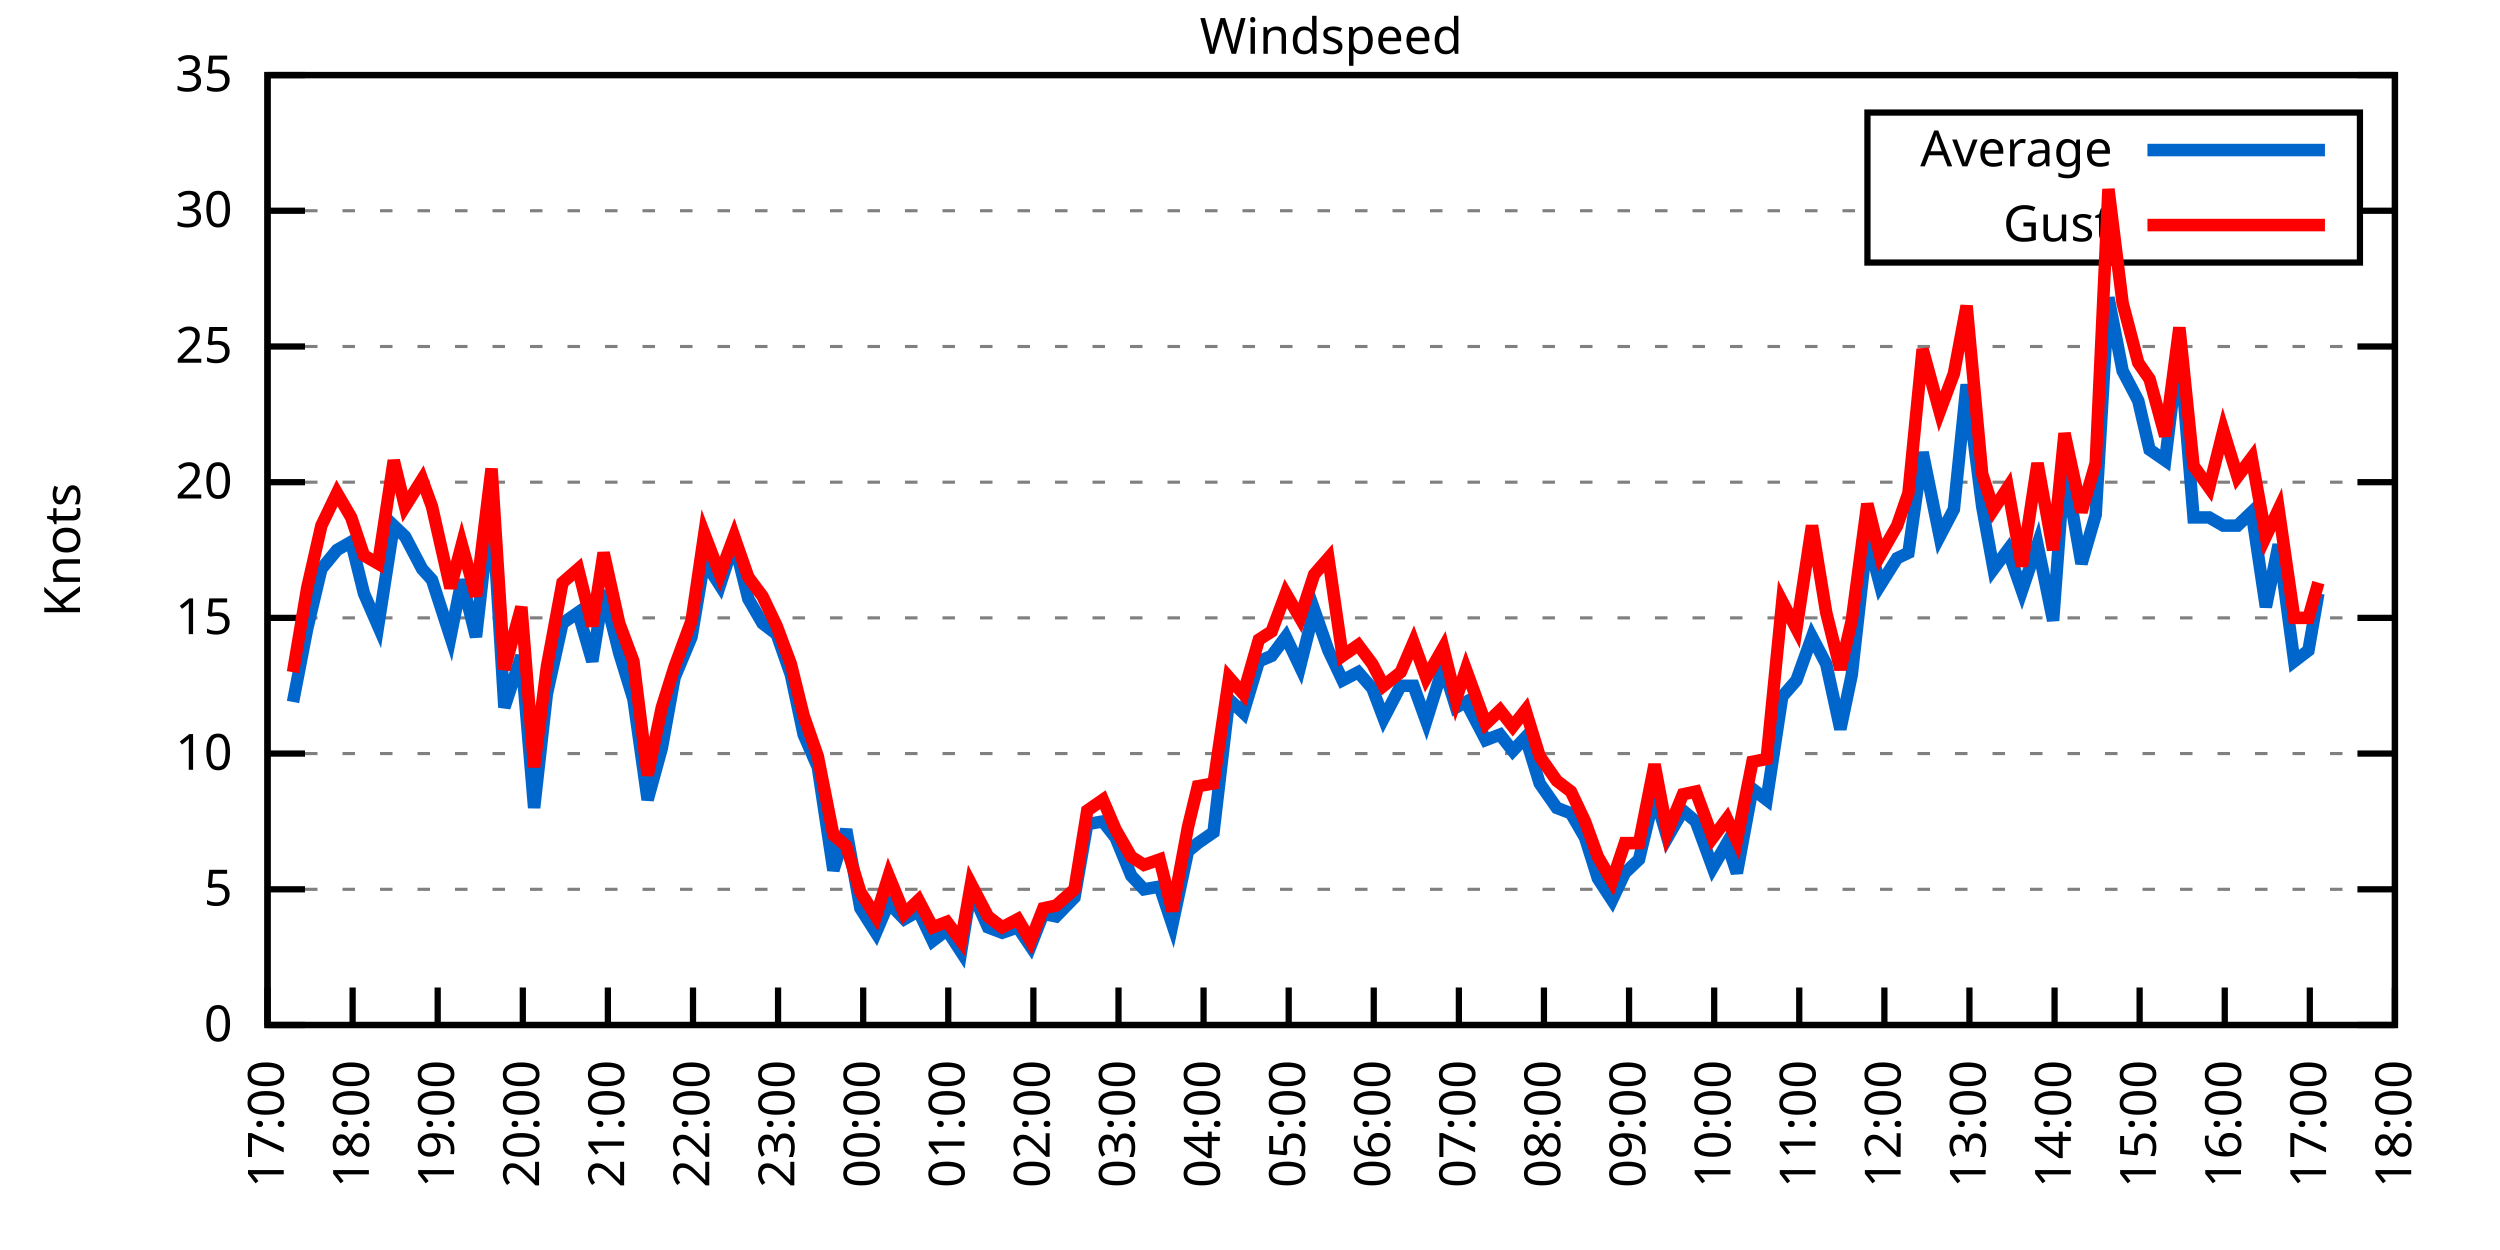
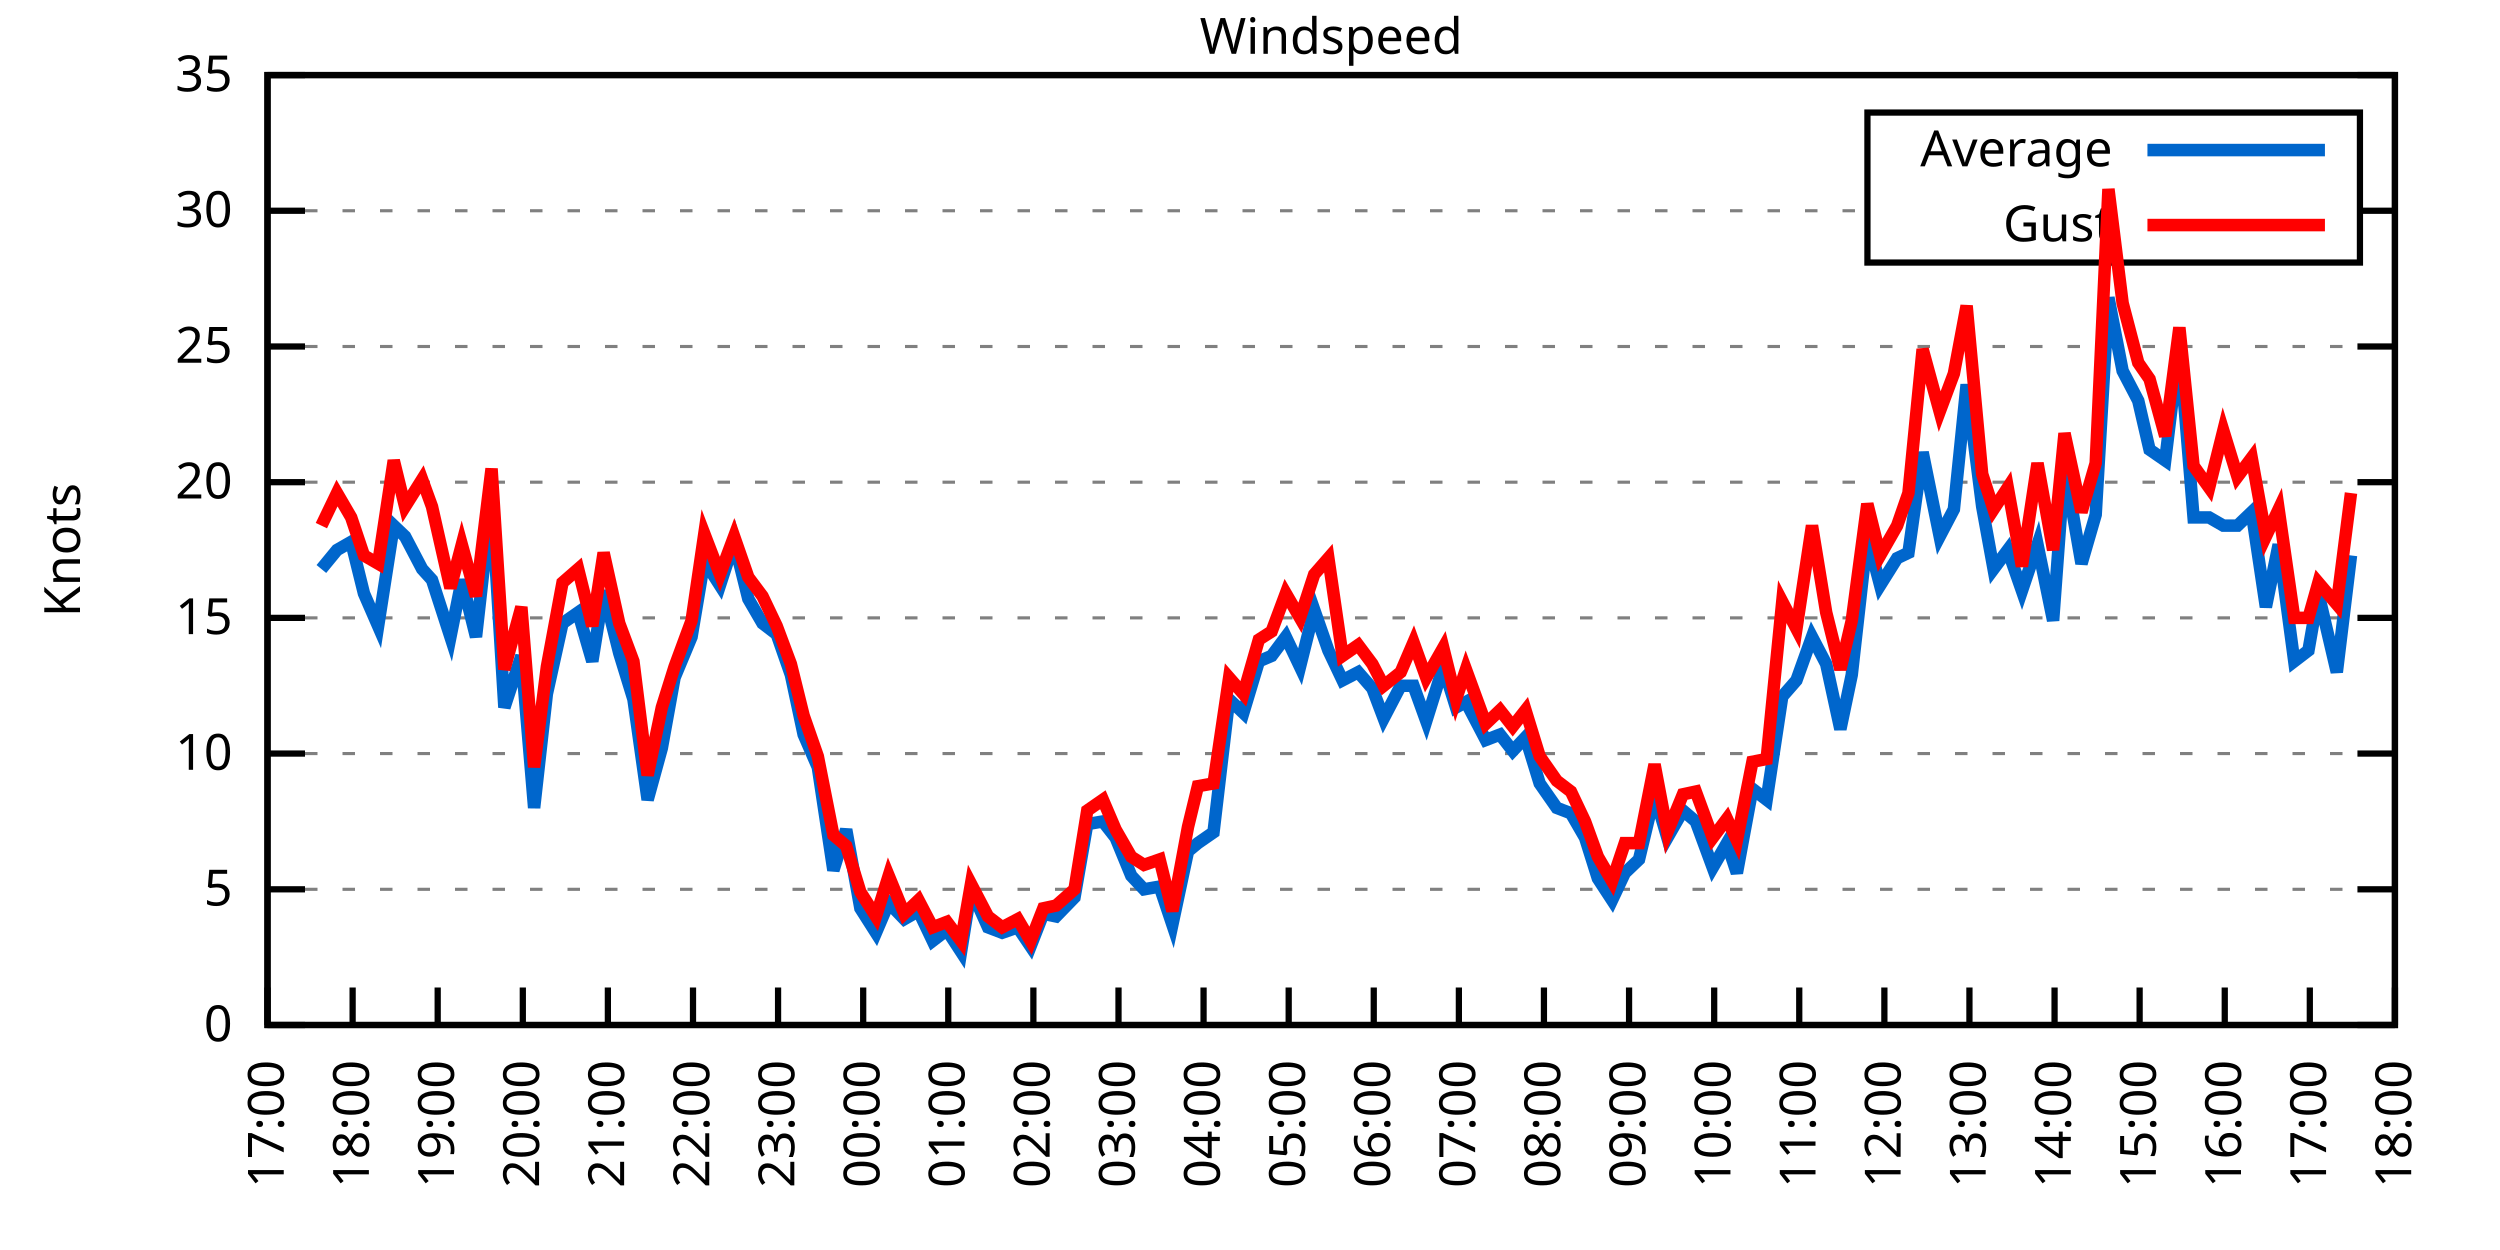
<svg xmlns="http://www.w3.org/2000/svg" xmlns:xlink="http://www.w3.org/1999/xlink" width="400" height="200" viewBox="0 0 400 200">
  <g id="gnuplot_canvas">
    <rect x="0" y="0" width="400" height="200" fill="none" />
    <defs>
      <circle id="gpDot" r="0.5" stroke-width="0.5" stroke="currentColor" />
      <path id="gpPt0" stroke-width="0.333" stroke="currentColor" d="M-1,0 h2 M0,-1 v2" />
      <path id="gpPt1" stroke-width="0.333" stroke="currentColor" d="M-1,-1 L1,1 M1,-1 L-1,1" />
      <path id="gpPt2" stroke-width="0.333" stroke="currentColor" d="M-1,0 L1,0 M0,-1 L0,1 M-1,-1 L1,1 M-1,1 L1,-1" />
      <rect id="gpPt3" stroke-width="0.333" stroke="currentColor" x="-1" y="-1" width="2" height="2" />
      <rect id="gpPt4" stroke-width="0.333" stroke="currentColor" fill="currentColor" x="-1" y="-1" width="2" height="2" />
      <circle id="gpPt5" stroke-width="0.333" stroke="currentColor" cx="0" cy="0" r="1" />
      <use xlink:href="#gpPt5" id="gpPt6" fill="currentColor" stroke="none" />
      <path id="gpPt7" stroke-width="0.333" stroke="currentColor" d="M0,-1.33 L-1.33,0.67 L1.33,0.67 z" />
      <use xlink:href="#gpPt7" id="gpPt8" fill="currentColor" stroke="none" />
      <use xlink:href="#gpPt7" id="gpPt9" stroke="currentColor" transform="rotate(180)" />
      <use xlink:href="#gpPt9" id="gpPt10" fill="currentColor" stroke="none" />
      <use xlink:href="#gpPt3" id="gpPt11" stroke="currentColor" transform="rotate(45)" />
      <use xlink:href="#gpPt11" id="gpPt12" fill="currentColor" stroke="none" />
      <path id="gpPt13" stroke-width="0.333" stroke="currentColor" d="M0,1.330 L1.265,0.411 L0.782,-1.067 L-0.782,-1.076 L-1.265,0.411 z" />
      <use xlink:href="#gpPt13" id="gpPt14" fill="currentColor" stroke="none" />
      <filter id="textbox" filterUnits="objectBoundingBox" x="0" y="0" height="1" width="1">
        <feFlood flood-color="white" flood-opacity="1" result="bgnd" />
        <feComposite in="SourceGraphic" in2="bgnd" operator="atop" />
      </filter>
      <filter id="greybox" filterUnits="objectBoundingBox" x="0" y="0" height="1" width="1">
        <feFlood flood-color="lightgrey" flood-opacity="1" result="grey" />
        <feComposite in="SourceGraphic" in2="grey" operator="atop" />
      </filter>
    </defs>
    <g fill="none" color="white" stroke="currentColor" stroke-width="1.00" stroke-linecap="butt" stroke-linejoin="miter">
</g>
    <g fill="none" color="black" stroke="currentColor" stroke-width="1.00" stroke-linecap="butt" stroke-linejoin="miter">
      <g stroke="none" shape-rendering="crispEdges">
        <polygon fill="rgb(255, 255, 255)" points="42.80,164.00 383.18,164.00 383.18,12.02 42.80,12.02 " />
      </g>
    </g>
    <g fill="none" color="black" stroke="currentColor" stroke-width="1.00" stroke-linecap="butt" stroke-linejoin="miter">
</g>
    <g fill="none" color="black" stroke="black" stroke-width="0.50" stroke-linecap="butt" stroke-linejoin="miter">
</g>
    <g fill="none" color="gray" stroke="currentColor" stroke-width="0.50" stroke-linecap="butt" stroke-linejoin="miter">
      <path stroke="gray" stroke-dasharray="2,4" class="gridline" d="M42.80,164.00 L383.19,164.00  " />
    </g>
    <g fill="none" color="gray" stroke="gray" stroke-width="1.00" stroke-linecap="butt" stroke-linejoin="miter">
</g>
    <g fill="none" color="black" stroke="currentColor" stroke-width="1.00" stroke-linecap="butt" stroke-linejoin="miter">
      <path stroke="black" d="M42.80,164.00 L48.80,164.00 M383.19,164.00 L377.19,164.00  " />
      <g transform="translate(37.20,166.60)" stroke="none" fill="black" font-family="Sans" font-size="8.00" text-anchor="end">
        <text>
          <tspan font-family="Sans"> 0</tspan>
        </text>
      </g>
    </g>
    <g fill="none" color="black" stroke="currentColor" stroke-width="1.00" stroke-linecap="butt" stroke-linejoin="miter">
</g>
    <g fill="none" color="black" stroke="black" stroke-width="0.50" stroke-linecap="butt" stroke-linejoin="miter">
</g>
    <g fill="none" color="gray" stroke="currentColor" stroke-width="0.50" stroke-linecap="butt" stroke-linejoin="miter">
      <path stroke="gray" stroke-dasharray="2,4" class="gridline" d="M42.80,142.29 L383.19,142.29  " />
    </g>
    <g fill="none" color="gray" stroke="gray" stroke-width="1.00" stroke-linecap="butt" stroke-linejoin="miter">
</g>
    <g fill="none" color="black" stroke="currentColor" stroke-width="1.00" stroke-linecap="butt" stroke-linejoin="miter">
      <path stroke="black" d="M42.80,142.29 L48.80,142.29 M383.19,142.29 L377.19,142.29  " />
      <g transform="translate(37.20,144.89)" stroke="none" fill="black" font-family="Sans" font-size="8.00" text-anchor="end">
        <text>
          <tspan font-family="Sans"> 5</tspan>
        </text>
      </g>
    </g>
    <g fill="none" color="black" stroke="currentColor" stroke-width="1.00" stroke-linecap="butt" stroke-linejoin="miter">
</g>
    <g fill="none" color="black" stroke="black" stroke-width="0.50" stroke-linecap="butt" stroke-linejoin="miter">
</g>
    <g fill="none" color="gray" stroke="currentColor" stroke-width="0.50" stroke-linecap="butt" stroke-linejoin="miter">
      <path stroke="gray" stroke-dasharray="2,4" class="gridline" d="M42.80,120.57 L383.19,120.57  " />
    </g>
    <g fill="none" color="gray" stroke="gray" stroke-width="1.00" stroke-linecap="butt" stroke-linejoin="miter">
</g>
    <g fill="none" color="black" stroke="currentColor" stroke-width="1.00" stroke-linecap="butt" stroke-linejoin="miter">
      <path stroke="black" d="M42.80,120.57 L48.80,120.57 M383.19,120.57 L377.19,120.57  " />
      <g transform="translate(37.20,123.17)" stroke="none" fill="black" font-family="Sans" font-size="8.00" text-anchor="end">
        <text>
          <tspan font-family="Sans"> 10</tspan>
        </text>
      </g>
    </g>
    <g fill="none" color="black" stroke="currentColor" stroke-width="1.00" stroke-linecap="butt" stroke-linejoin="miter">
</g>
    <g fill="none" color="black" stroke="black" stroke-width="0.50" stroke-linecap="butt" stroke-linejoin="miter">
</g>
    <g fill="none" color="gray" stroke="currentColor" stroke-width="0.50" stroke-linecap="butt" stroke-linejoin="miter">
      <path stroke="gray" stroke-dasharray="2,4" class="gridline" d="M42.80,98.86 L383.19,98.86  " />
    </g>
    <g fill="none" color="gray" stroke="gray" stroke-width="1.00" stroke-linecap="butt" stroke-linejoin="miter">
</g>
    <g fill="none" color="black" stroke="currentColor" stroke-width="1.00" stroke-linecap="butt" stroke-linejoin="miter">
      <path stroke="black" d="M42.80,98.86 L48.80,98.86 M383.19,98.86 L377.19,98.86  " />
      <g transform="translate(37.20,101.46)" stroke="none" fill="black" font-family="Sans" font-size="8.00" text-anchor="end">
        <text>
          <tspan font-family="Sans"> 15</tspan>
        </text>
      </g>
    </g>
    <g fill="none" color="black" stroke="currentColor" stroke-width="1.00" stroke-linecap="butt" stroke-linejoin="miter">
</g>
    <g fill="none" color="black" stroke="black" stroke-width="0.50" stroke-linecap="butt" stroke-linejoin="miter">
</g>
    <g fill="none" color="gray" stroke="currentColor" stroke-width="0.50" stroke-linecap="butt" stroke-linejoin="miter">
      <path stroke="gray" stroke-dasharray="2,4" class="gridline" d="M42.80,77.15 L383.19,77.15  " />
    </g>
    <g fill="none" color="gray" stroke="gray" stroke-width="1.00" stroke-linecap="butt" stroke-linejoin="miter">
</g>
    <g fill="none" color="black" stroke="currentColor" stroke-width="1.00" stroke-linecap="butt" stroke-linejoin="miter">
      <path stroke="black" d="M42.80,77.15 L48.80,77.15 M383.19,77.15 L377.19,77.15  " />
      <g transform="translate(37.20,79.75)" stroke="none" fill="black" font-family="Sans" font-size="8.00" text-anchor="end">
        <text>
          <tspan font-family="Sans"> 20</tspan>
        </text>
      </g>
    </g>
    <g fill="none" color="black" stroke="currentColor" stroke-width="1.00" stroke-linecap="butt" stroke-linejoin="miter">
</g>
    <g fill="none" color="black" stroke="black" stroke-width="0.50" stroke-linecap="butt" stroke-linejoin="miter">
</g>
    <g fill="none" color="gray" stroke="currentColor" stroke-width="0.50" stroke-linecap="butt" stroke-linejoin="miter">
      <path stroke="gray" stroke-dasharray="2,4" class="gridline" d="M42.80,55.44 L383.19,55.44  " />
    </g>
    <g fill="none" color="gray" stroke="gray" stroke-width="1.00" stroke-linecap="butt" stroke-linejoin="miter">
</g>
    <g fill="none" color="black" stroke="currentColor" stroke-width="1.00" stroke-linecap="butt" stroke-linejoin="miter">
      <path stroke="black" d="M42.80,55.44 L48.80,55.44 M383.19,55.44 L377.19,55.44  " />
      <g transform="translate(37.20,58.04)" stroke="none" fill="black" font-family="Sans" font-size="8.00" text-anchor="end">
        <text>
          <tspan font-family="Sans"> 25</tspan>
        </text>
      </g>
    </g>
    <g fill="none" color="black" stroke="currentColor" stroke-width="1.00" stroke-linecap="butt" stroke-linejoin="miter">
</g>
    <g fill="none" color="black" stroke="black" stroke-width="0.50" stroke-linecap="butt" stroke-linejoin="miter">
</g>
    <g fill="none" color="gray" stroke="currentColor" stroke-width="0.50" stroke-linecap="butt" stroke-linejoin="miter">
      <path stroke="gray" stroke-dasharray="2,4" class="gridline" d="M42.80,33.72 L298.79,33.72 M377.59,33.72 L383.19,33.72  " />
    </g>
    <g fill="none" color="gray" stroke="gray" stroke-width="1.00" stroke-linecap="butt" stroke-linejoin="miter">
</g>
    <g fill="none" color="black" stroke="currentColor" stroke-width="1.00" stroke-linecap="butt" stroke-linejoin="miter">
      <path stroke="black" d="M42.80,33.72 L48.80,33.72 M383.19,33.72 L377.19,33.72  " />
      <g transform="translate(37.20,36.32)" stroke="none" fill="black" font-family="Sans" font-size="8.00" text-anchor="end">
        <text>
          <tspan font-family="Sans"> 30</tspan>
        </text>
      </g>
    </g>
    <g fill="none" color="black" stroke="currentColor" stroke-width="1.00" stroke-linecap="butt" stroke-linejoin="miter">
</g>
    <g fill="none" color="black" stroke="black" stroke-width="0.50" stroke-linecap="butt" stroke-linejoin="miter">
</g>
    <g fill="none" color="gray" stroke="currentColor" stroke-width="0.50" stroke-linecap="butt" stroke-linejoin="miter">
      <path stroke="gray" stroke-dasharray="2,4" class="gridline" d="M42.80,12.01 L383.19,12.01  " />
    </g>
    <g fill="none" color="gray" stroke="gray" stroke-width="1.00" stroke-linecap="butt" stroke-linejoin="miter">
</g>
    <g fill="none" color="black" stroke="currentColor" stroke-width="1.00" stroke-linecap="butt" stroke-linejoin="miter">
      <path stroke="black" d="M42.80,12.01 L48.80,12.01 M383.19,12.01 L377.19,12.01  " />
      <g transform="translate(37.20,14.61)" stroke="none" fill="black" font-family="Sans" font-size="8.00" text-anchor="end">
        <text>
          <tspan font-family="Sans"> 35</tspan>
        </text>
      </g>
    </g>
    <g fill="none" color="black" stroke="currentColor" stroke-width="1.00" stroke-linecap="butt" stroke-linejoin="miter">
      <path stroke="black" d="M42.80,164.00 L42.80,158.00  " />
      <g transform="translate(45.40,169.60) rotate(270.00)" stroke="none" fill="black" font-family="Sans" font-size="8.00" text-anchor="end">
        <text>
          <tspan font-family="Sans">17:00</tspan>
        </text>
      </g>
    </g>
    <g fill="none" color="black" stroke="currentColor" stroke-width="1.00" stroke-linecap="butt" stroke-linejoin="miter">
      <path stroke="black" d="M56.42,164.00 L56.42,158.00  " />
      <g transform="translate(59.02,169.60) rotate(270.00)" stroke="none" fill="black" font-family="Sans" font-size="8.00" text-anchor="end">
        <text>
          <tspan font-family="Sans">18:00</tspan>
        </text>
      </g>
    </g>
    <g fill="none" color="black" stroke="currentColor" stroke-width="1.00" stroke-linecap="butt" stroke-linejoin="miter">
      <path stroke="black" d="M70.03,164.00 L70.03,158.00  " />
      <g transform="translate(72.63,169.60) rotate(270.00)" stroke="none" fill="black" font-family="Sans" font-size="8.00" text-anchor="end">
        <text>
          <tspan font-family="Sans">19:00</tspan>
        </text>
      </g>
    </g>
    <g fill="none" color="black" stroke="currentColor" stroke-width="1.00" stroke-linecap="butt" stroke-linejoin="miter">
      <path stroke="black" d="M83.65,164.00 L83.65,158.00  " />
      <g transform="translate(86.25,169.60) rotate(270.00)" stroke="none" fill="black" font-family="Sans" font-size="8.00" text-anchor="end">
        <text>
          <tspan font-family="Sans">20:00</tspan>
        </text>
      </g>
    </g>
    <g fill="none" color="black" stroke="currentColor" stroke-width="1.00" stroke-linecap="butt" stroke-linejoin="miter">
      <path stroke="black" d="M97.26,164.00 L97.26,158.00  " />
      <g transform="translate(99.86,169.60) rotate(270.00)" stroke="none" fill="black" font-family="Sans" font-size="8.00" text-anchor="end">
        <text>
          <tspan font-family="Sans">21:00</tspan>
        </text>
      </g>
    </g>
    <g fill="none" color="black" stroke="currentColor" stroke-width="1.00" stroke-linecap="butt" stroke-linejoin="miter">
      <path stroke="black" d="M110.88,164.00 L110.88,158.00  " />
      <g transform="translate(113.48,169.60) rotate(270.00)" stroke="none" fill="black" font-family="Sans" font-size="8.00" text-anchor="end">
        <text>
          <tspan font-family="Sans">22:00</tspan>
        </text>
      </g>
    </g>
    <g fill="none" color="black" stroke="currentColor" stroke-width="1.00" stroke-linecap="butt" stroke-linejoin="miter">
      <path stroke="black" d="M124.49,164.00 L124.49,158.00  " />
      <g transform="translate(127.09,169.60) rotate(270.00)" stroke="none" fill="black" font-family="Sans" font-size="8.00" text-anchor="end">
        <text>
          <tspan font-family="Sans">23:00</tspan>
        </text>
      </g>
    </g>
    <g fill="none" color="black" stroke="currentColor" stroke-width="1.00" stroke-linecap="butt" stroke-linejoin="miter">
      <path stroke="black" d="M138.11,164.00 L138.11,158.00  " />
      <g transform="translate(140.71,169.60) rotate(270.00)" stroke="none" fill="black" font-family="Sans" font-size="8.00" text-anchor="end">
        <text>
          <tspan font-family="Sans">00:00</tspan>
        </text>
      </g>
    </g>
    <g fill="none" color="black" stroke="currentColor" stroke-width="1.00" stroke-linecap="butt" stroke-linejoin="miter">
      <path stroke="black" d="M151.72,164.00 L151.72,158.00  " />
      <g transform="translate(154.32,169.60) rotate(270.00)" stroke="none" fill="black" font-family="Sans" font-size="8.00" text-anchor="end">
        <text>
          <tspan font-family="Sans">01:00</tspan>
        </text>
      </g>
    </g>
    <g fill="none" color="black" stroke="currentColor" stroke-width="1.00" stroke-linecap="butt" stroke-linejoin="miter">
      <path stroke="black" d="M165.34,164.00 L165.34,158.00  " />
      <g transform="translate(167.94,169.60) rotate(270.00)" stroke="none" fill="black" font-family="Sans" font-size="8.00" text-anchor="end">
        <text>
          <tspan font-family="Sans">02:00</tspan>
        </text>
      </g>
    </g>
    <g fill="none" color="black" stroke="currentColor" stroke-width="1.00" stroke-linecap="butt" stroke-linejoin="miter">
      <path stroke="black" d="M178.96,164.00 L178.96,158.00  " />
      <g transform="translate(181.56,169.60) rotate(270.00)" stroke="none" fill="black" font-family="Sans" font-size="8.00" text-anchor="end">
        <text>
          <tspan font-family="Sans">03:00</tspan>
        </text>
      </g>
    </g>
    <g fill="none" color="black" stroke="currentColor" stroke-width="1.00" stroke-linecap="butt" stroke-linejoin="miter">
      <path stroke="black" d="M192.57,164.00 L192.57,158.00  " />
      <g transform="translate(195.17,169.60) rotate(270.00)" stroke="none" fill="black" font-family="Sans" font-size="8.00" text-anchor="end">
        <text>
          <tspan font-family="Sans">04:00</tspan>
        </text>
      </g>
    </g>
    <g fill="none" color="black" stroke="currentColor" stroke-width="1.00" stroke-linecap="butt" stroke-linejoin="miter">
      <path stroke="black" d="M206.19,164.00 L206.19,158.00  " />
      <g transform="translate(208.79,169.60) rotate(270.00)" stroke="none" fill="black" font-family="Sans" font-size="8.00" text-anchor="end">
        <text>
          <tspan font-family="Sans">05:00</tspan>
        </text>
      </g>
    </g>
    <g fill="none" color="black" stroke="currentColor" stroke-width="1.00" stroke-linecap="butt" stroke-linejoin="miter">
      <path stroke="black" d="M219.80,164.00 L219.80,158.00  " />
      <g transform="translate(222.40,169.60) rotate(270.00)" stroke="none" fill="black" font-family="Sans" font-size="8.00" text-anchor="end">
        <text>
          <tspan font-family="Sans">06:00</tspan>
        </text>
      </g>
    </g>
    <g fill="none" color="black" stroke="currentColor" stroke-width="1.00" stroke-linecap="butt" stroke-linejoin="miter">
      <path stroke="black" d="M233.42,164.00 L233.42,158.00  " />
      <g transform="translate(236.02,169.60) rotate(270.00)" stroke="none" fill="black" font-family="Sans" font-size="8.00" text-anchor="end">
        <text>
          <tspan font-family="Sans">07:00</tspan>
        </text>
      </g>
    </g>
    <g fill="none" color="black" stroke="currentColor" stroke-width="1.00" stroke-linecap="butt" stroke-linejoin="miter">
      <path stroke="black" d="M247.03,164.00 L247.03,158.00  " />
      <g transform="translate(249.63,169.60) rotate(270.00)" stroke="none" fill="black" font-family="Sans" font-size="8.00" text-anchor="end">
        <text>
          <tspan font-family="Sans">08:00</tspan>
        </text>
      </g>
    </g>
    <g fill="none" color="black" stroke="currentColor" stroke-width="1.00" stroke-linecap="butt" stroke-linejoin="miter">
      <path stroke="black" d="M260.65,164.00 L260.65,158.00  " />
      <g transform="translate(263.25,169.60) rotate(270.00)" stroke="none" fill="black" font-family="Sans" font-size="8.00" text-anchor="end">
        <text>
          <tspan font-family="Sans">09:00</tspan>
        </text>
      </g>
    </g>
    <g fill="none" color="black" stroke="currentColor" stroke-width="1.00" stroke-linecap="butt" stroke-linejoin="miter">
      <path stroke="black" d="M274.27,164.00 L274.27,158.00  " />
      <g transform="translate(276.87,169.60) rotate(270.00)" stroke="none" fill="black" font-family="Sans" font-size="8.00" text-anchor="end">
        <text>
          <tspan font-family="Sans">10:00</tspan>
        </text>
      </g>
    </g>
    <g fill="none" color="black" stroke="currentColor" stroke-width="1.00" stroke-linecap="butt" stroke-linejoin="miter">
      <path stroke="black" d="M287.88,164.00 L287.88,158.00  " />
      <g transform="translate(290.48,169.60) rotate(270.00)" stroke="none" fill="black" font-family="Sans" font-size="8.00" text-anchor="end">
        <text>
          <tspan font-family="Sans">11:00</tspan>
        </text>
      </g>
    </g>
    <g fill="none" color="black" stroke="currentColor" stroke-width="1.00" stroke-linecap="butt" stroke-linejoin="miter">
      <path stroke="black" d="M301.50,164.00 L301.50,158.00  " />
      <g transform="translate(304.10,169.60) rotate(270.00)" stroke="none" fill="black" font-family="Sans" font-size="8.00" text-anchor="end">
        <text>
          <tspan font-family="Sans">12:00</tspan>
        </text>
      </g>
    </g>
    <g fill="none" color="black" stroke="currentColor" stroke-width="1.00" stroke-linecap="butt" stroke-linejoin="miter">
      <path stroke="black" d="M315.11,164.00 L315.11,158.00  " />
      <g transform="translate(317.71,169.60) rotate(270.00)" stroke="none" fill="black" font-family="Sans" font-size="8.00" text-anchor="end">
        <text>
          <tspan font-family="Sans">13:00</tspan>
        </text>
      </g>
    </g>
    <g fill="none" color="black" stroke="currentColor" stroke-width="1.00" stroke-linecap="butt" stroke-linejoin="miter">
      <path stroke="black" d="M328.73,164.00 L328.73,158.00  " />
      <g transform="translate(331.33,169.60) rotate(270.00)" stroke="none" fill="black" font-family="Sans" font-size="8.00" text-anchor="end">
        <text>
          <tspan font-family="Sans">14:00</tspan>
        </text>
      </g>
    </g>
    <g fill="none" color="black" stroke="currentColor" stroke-width="1.00" stroke-linecap="butt" stroke-linejoin="miter">
      <path stroke="black" d="M342.34,164.00 L342.34,158.00  " />
      <g transform="translate(344.94,169.60) rotate(270.00)" stroke="none" fill="black" font-family="Sans" font-size="8.00" text-anchor="end">
        <text>
          <tspan font-family="Sans">15:00</tspan>
        </text>
      </g>
    </g>
    <g fill="none" color="black" stroke="currentColor" stroke-width="1.00" stroke-linecap="butt" stroke-linejoin="miter">
      <path stroke="black" d="M355.96,164.00 L355.96,158.00  " />
      <g transform="translate(358.56,169.60) rotate(270.00)" stroke="none" fill="black" font-family="Sans" font-size="8.00" text-anchor="end">
        <text>
          <tspan font-family="Sans">16:00</tspan>
        </text>
      </g>
    </g>
    <g fill="none" color="black" stroke="currentColor" stroke-width="1.00" stroke-linecap="butt" stroke-linejoin="miter">
      <path stroke="black" d="M369.57,164.00 L369.57,158.00  " />
      <g transform="translate(372.17,169.60) rotate(270.00)" stroke="none" fill="black" font-family="Sans" font-size="8.00" text-anchor="end">
        <text>
          <tspan font-family="Sans">17:00</tspan>
        </text>
      </g>
    </g>
    <g fill="none" color="black" stroke="currentColor" stroke-width="1.00" stroke-linecap="butt" stroke-linejoin="miter">
      <path stroke="black" d="M383.19,164.00 L383.19,158.00  " />
      <g transform="translate(385.79,169.60) rotate(270.00)" stroke="none" fill="black" font-family="Sans" font-size="8.00" text-anchor="end">
        <text>
          <tspan font-family="Sans">18:00</tspan>
        </text>
      </g>
    </g>
    <g fill="none" color="black" stroke="currentColor" stroke-width="1.00" stroke-linecap="butt" stroke-linejoin="miter">
</g>
    <g fill="none" color="black" stroke="currentColor" stroke-width="1.00" stroke-linecap="butt" stroke-linejoin="miter">
      <path stroke="black" d="M42.80,12.01 L42.80,164.00 L383.19,164.00 L383.19,12.01 L42.80,12.01 Z  " />
    </g>
    <g fill="none" color="black" stroke="currentColor" stroke-width="1.00" stroke-linecap="butt" stroke-linejoin="miter">
</g>
    <g fill="none" color="black" stroke="currentColor" stroke-width="1.00" stroke-linecap="butt" stroke-linejoin="miter">
      <path stroke="black" d="M298.79,42.01 L298.79,18.01 L377.59,18.01 L377.59,42.01 L298.79,42.01 Z  " />
    </g>
    <g id="Windspeed_plot_1">
      <g fill="none" color="white" stroke="black" stroke-width="2.00" stroke-linecap="butt" stroke-linejoin="miter">
</g>
      <g fill="none" color="black" stroke="currentColor" stroke-width="2.00" stroke-linecap="butt" stroke-linejoin="miter">
        <g transform="translate(337.99,26.61)" stroke="none" fill="black" font-family="Sans" font-size="8.00" text-anchor="end">
          <text>
            <tspan font-family="Sans">Average</tspan>
          </text>
        </g>
      </g>
      <g fill="none" color="black" stroke="currentColor" stroke-width="2.00" stroke-linecap="butt" stroke-linejoin="miter">
-         <path stroke="rgb(  0, 102, 204)" d="M343.59,24.01 L371.99,24.01 M46.88,112.32 L49.15,100.60 L51.42,91.04 L53.92,88.00 L56.19,86.70 L58.23,94.95   L60.50,100.16 L63.00,84.10 L64.81,85.83 L67.54,91.04 L69.12,92.78 L72.07,101.90 L73.89,92.78 L76.16,101.90   L78.65,79.75 L80.70,113.19 L83.42,104.94 L85.46,129.26 L87.50,111.02 L90.00,99.73 L92.50,97.99 L94.77,105.81   L96.58,94.52 L99.08,104.51 L101.35,111.89 L103.62,127.96 L105.89,119.71 L107.93,108.42 L110.65,101.90 L112.69,89.74   L115.19,93.65 L117.46,86.70 L119.73,95.82 L122.00,99.73 L124.27,101.47 L126.54,107.98 L128.58,117.53 L130.85,122.75   L133.34,139.25 L135.39,132.73 L137.66,145.33 L140.15,149.24 L142.19,144.46 L144.69,147.06 L146.96,145.76 L149.23,150.54   L151.50,148.80 L153.77,152.28 L155.36,142.29 L158.08,148.37 L160.35,149.24 L162.84,148.37 L164.89,151.41 L166.93,146.20   L168.97,146.63 L171.92,143.59 L173.96,131.86 L176.46,131.43 L178.50,134.04 L181.00,140.12 L183.04,142.29 L185.54,141.85   L187.58,147.93 L190.08,136.21 L191.66,134.90 L194.16,133.17 L196.66,111.89 L198.93,114.06 L201.42,105.81 L203.46,104.94   L205.73,101.90 L208.00,106.68 L210.27,97.56 L212.54,104.07 L214.81,108.85 L217.31,107.55 L219.58,110.15 L221.39,114.93   L224.11,109.72 L226.16,109.72 L228.20,115.36 L230.92,106.68 L232.96,113.19 L234.55,112.32 L237.73,118.40 L240.00,117.53   L242.04,120.14 L244.08,117.97 L246.35,125.35 L249.08,129.26 L251.35,130.13 L253.61,134.04 L255.66,140.55 L257.93,144.02   L259.97,139.68 L262.24,137.51 L264.73,127.09 L266.78,134.04 L269.27,129.69 L271.32,131.43 L274.04,138.81 L276.31,134.90   L277.90,139.68 L280.39,126.22 L282.66,127.96 L285.16,111.45 L287.43,108.85 L289.92,101.90 L292.19,106.24 L294.46,116.67   L296.28,107.98 L298.77,85.83 L300.82,93.65 L303.54,89.31 L305.35,88.44 L307.62,72.37 L310.35,85.83 L312.62,81.49   L314.66,61.52 L317.15,81.06 L318.97,91.04 L321.24,88.00 L323.51,94.52 L326.00,87.14 L328.50,99.30 L330.32,74.54   L333.04,90.18 L335.31,82.36 L337.35,47.62 L339.62,59.34 L342.12,64.12 L343.93,71.94 L346.43,73.67 L348.70,55.00   L350.97,82.79 L353.46,82.79 L355.73,84.10 L358.00,84.10 L360.27,81.93 L362.54,97.12 L364.58,87.14 L367.08,105.81   L369.35,104.07 L370.94,94.95  " />
+         <path stroke="rgb(  0, 102, 204)" d="M343.59,24.01 L371.99,24.01 M51.42,91.04 L53.92,88.00 L56.19,86.70 L58.23,94.95 L60.50,100.16 L63.00,84.10   L64.81,85.83 L67.54,91.04 L69.12,92.78 L72.07,101.90 L73.89,92.78 L76.16,101.90 L78.65,79.75 L80.70,113.19   L83.42,104.94 L85.46,129.26 L87.50,111.02 L90.00,99.73 L92.50,97.99 L94.77,105.81 L96.58,94.52 L99.08,104.51   L101.35,111.89 L103.62,127.96 L105.89,119.71 L107.93,108.42 L110.65,101.90 L112.69,89.74 L115.19,93.65 L117.46,86.70   L119.73,95.82 L122.00,99.73 L124.27,101.47 L126.54,107.98 L128.58,117.53 L130.85,122.75 L133.34,139.25 L135.39,132.73   L137.66,145.33 L140.15,149.24 L142.19,144.46 L144.69,147.06 L146.96,145.76 L149.23,150.54 L151.50,148.80 L153.77,152.28   L155.36,142.29 L158.08,148.37 L160.35,149.24 L162.84,148.37 L164.89,151.41 L166.93,146.20 L168.97,146.63 L171.92,143.59   L173.96,131.86 L176.46,131.43 L178.50,134.04 L181.00,140.12 L183.04,142.29 L185.54,141.85 L187.58,147.93 L190.08,136.21   L191.66,134.90 L194.16,133.17 L196.66,111.89 L198.93,114.06 L201.42,105.81 L203.46,104.94 L205.73,101.90 L208.00,106.68   L210.27,97.56 L212.54,104.07 L214.81,108.85 L217.31,107.55 L219.58,110.15 L221.39,114.93 L224.11,109.72 L226.16,109.72   L228.20,115.36 L230.92,106.68 L232.96,113.19 L234.55,112.32 L237.73,118.40 L240.00,117.53 L242.04,120.14 L244.08,117.97   L246.35,125.35 L249.08,129.26 L251.35,130.13 L253.61,134.04 L255.66,140.55 L257.93,144.02 L259.97,139.68 L262.24,137.51   L264.73,127.09 L266.78,134.04 L269.27,129.69 L271.32,131.43 L274.04,138.81 L276.31,134.90 L277.90,139.68 L280.39,126.22   L282.66,127.96 L285.16,111.45 L287.43,108.85 L289.92,101.90 L292.19,106.24 L294.46,116.67 L296.28,107.98 L298.77,85.83   L300.82,93.65 L303.54,89.31 L305.35,88.44 L307.62,72.37 L310.35,85.83 L312.62,81.49 L314.66,61.52 L317.15,81.06   L318.97,91.04 L321.24,88.00 L323.51,94.52 L326.00,87.14 L328.50,99.30 L330.32,74.54 L333.04,90.18 L335.31,82.36   L337.35,47.62 L339.62,59.34 L342.12,64.12 L343.93,71.94 L346.43,73.67 L348.70,55.00 L350.97,82.79 L353.46,82.79   L355.73,84.10 L358.00,84.10 L360.27,81.93 L362.54,97.12 L364.58,87.14 L367.08,105.81 L369.35,104.07 L370.94,94.95   L373.89,107.55 L376.16,88.87  " />
      </g>
    </g>
    <g id="Windspeed_plot_2">
      <g fill="none" color="black" stroke="currentColor" stroke-width="2.00" stroke-linecap="butt" stroke-linejoin="miter">
        <g transform="translate(337.99,38.61)" stroke="none" fill="black" font-family="Sans" font-size="8.00" text-anchor="end">
          <text>
            <tspan font-family="Sans">Gust</tspan>
          </text>
        </g>
      </g>
      <g fill="none" color="black" stroke="currentColor" stroke-width="2.00" stroke-linecap="butt" stroke-linejoin="miter">
-         <path stroke="rgb(255,   0,   0)" d="M343.59,36.01 L371.99,36.01 M46.88,107.55 L49.15,94.08 L51.42,84.10 L53.92,78.89 L56.19,82.79 L58.23,88.87   L60.50,90.18 L63.00,73.67 L64.81,81.06 L67.54,76.71 L69.12,81.06 L72.07,94.08 L73.89,87.14 L76.16,95.39   L78.65,74.98 L80.70,107.11 L83.42,97.12 L85.46,122.75 L87.50,106.68 L90.00,93.22 L92.50,91.04 L94.77,100.16   L96.58,88.44 L99.08,99.73 L101.35,105.81 L103.62,124.05 L105.89,113.19 L107.93,106.68 L110.65,99.30 L112.69,85.40   L115.19,91.91 L117.46,85.83 L119.73,92.35 L122.00,95.39 L124.27,100.16 L126.54,106.24 L128.58,114.49 L130.85,121.01   L133.34,133.60 L135.39,135.34 L137.66,142.72 L140.15,146.63 L142.19,140.12 L144.69,146.20 L146.96,144.02 L149.23,148.37   L151.50,147.50 L153.77,150.54 L155.36,141.42 L158.08,146.63 L160.35,148.37 L162.84,147.06 L164.89,150.54 L166.93,145.33   L168.97,144.89 L171.92,142.29 L173.96,129.69 L176.46,127.96 L178.50,132.73 L181.00,137.08 L183.04,138.38 L185.54,137.51   L187.58,145.76 L190.08,132.30 L191.66,125.79 L194.16,125.35 L196.66,108.42 L198.93,111.02 L201.42,102.34 L203.46,101.03   L205.73,94.95 L208.00,98.86 L210.27,91.91 L212.54,89.31 L214.81,104.94 L217.31,103.20 L219.58,106.24 L221.39,109.72   L224.11,107.55 L226.16,102.77 L228.20,108.42 L230.92,103.64 L232.96,111.89 L234.55,107.11 L237.73,115.80 L240.00,113.63   L242.04,116.23 L244.08,113.63 L246.35,121.01 L249.08,124.92 L251.35,126.65 L253.61,131.43 L255.66,137.08 L257.93,140.98   L259.97,134.90 L262.24,134.90 L264.73,122.31 L266.78,133.17 L269.27,127.09 L271.32,126.65 L274.04,134.04 L276.31,131.00   L277.90,134.47 L280.39,121.88 L282.66,121.44 L285.16,96.26 L287.43,100.60 L289.92,84.10 L292.19,97.99 L294.46,107.11   L296.28,99.30 L298.77,80.62 L300.82,88.87 L303.54,84.10 L305.35,78.89 L307.62,55.87 L310.35,65.86 L312.62,59.78   L314.66,48.92 L317.15,75.85 L318.97,81.49 L321.24,78.02 L323.51,90.61 L326.00,74.11 L328.50,88.00 L330.32,69.33   L333.04,81.93 L335.31,74.11 L337.35,30.25 L339.62,48.49 L342.12,58.04 L343.93,60.65 L346.43,69.77 L348.70,52.40   L350.97,74.54 L353.46,78.02 L355.73,68.90 L358.00,76.28 L360.27,73.24 L362.54,85.83 L364.58,81.49 L367.08,98.86   L369.35,98.86 L370.94,93.22  " />
+         <path stroke="rgb(255,   0,   0)" d="M343.59,36.01 L371.99,36.01 M51.42,84.10 L53.92,78.89 L56.19,82.79 L58.23,88.87 L60.50,90.18 L63.00,73.67   L64.81,81.06 L67.54,76.71 L69.12,81.06 L72.07,94.08 L73.89,87.14 L76.16,95.39 L78.65,74.98 L80.70,107.11   L83.42,97.12 L85.46,122.75 L87.50,106.68 L90.00,93.22 L92.50,91.04 L94.77,100.16 L96.58,88.44 L99.08,99.73   L101.35,105.81 L103.62,124.05 L105.89,113.19 L107.93,106.68 L110.65,99.30 L112.69,85.40 L115.19,91.91 L117.46,85.83   L119.73,92.35 L122.00,95.39 L124.27,100.16 L126.54,106.24 L128.58,114.49 L130.85,121.01 L133.34,133.60 L135.39,135.34   L137.66,142.72 L140.15,146.63 L142.19,140.12 L144.69,146.20 L146.96,144.02 L149.23,148.37 L151.50,147.50 L153.77,150.54   L155.36,141.42 L158.08,146.63 L160.35,148.37 L162.84,147.06 L164.89,150.54 L166.93,145.33 L168.97,144.89 L171.92,142.29   L173.96,129.69 L176.46,127.96 L178.50,132.73 L181.00,137.08 L183.04,138.38 L185.54,137.51 L187.58,145.76 L190.08,132.30   L191.66,125.79 L194.16,125.35 L196.66,108.42 L198.93,111.02 L201.42,102.34 L203.46,101.03 L205.73,94.95 L208.00,98.86   L210.27,91.91 L212.54,89.31 L214.81,104.94 L217.31,103.20 L219.58,106.24 L221.39,109.72 L224.11,107.55 L226.16,102.77   L228.20,108.42 L230.92,103.64 L232.96,111.89 L234.55,107.11 L237.73,115.80 L240.00,113.63 L242.04,116.23 L244.08,113.63   L246.35,121.01 L249.08,124.92 L251.35,126.65 L253.61,131.43 L255.66,137.08 L257.93,140.98 L259.97,134.90 L262.24,134.90   L264.73,122.31 L266.78,133.17 L269.27,127.09 L271.32,126.65 L274.04,134.04 L276.31,131.00 L277.90,134.47 L280.39,121.88   L282.66,121.44 L285.16,96.26 L287.43,100.60 L289.92,84.10 L292.19,97.99 L294.46,107.11 L296.28,99.30 L298.77,80.62   L300.82,88.87 L303.54,84.10 L305.35,78.89 L307.62,55.87 L310.35,65.86 L312.62,59.78 L314.66,48.92 L317.15,75.85   L318.97,81.49 L321.24,78.02 L323.51,90.61 L326.00,74.11 L328.50,88.00 L330.32,69.33 L333.04,81.93 L335.31,74.11   L337.35,30.25 L339.62,48.49 L342.12,58.04 L343.93,60.65 L346.43,69.77 L348.70,52.40 L350.97,74.54 L353.46,78.02   L355.73,68.90 L358.00,76.28 L360.27,73.24 L362.54,85.83 L364.58,81.49 L367.08,98.86 L369.35,98.86 L370.94,93.22   L373.89,96.69 L376.16,78.89  " />
      </g>
    </g>
    <g fill="none" color="black" stroke="currentColor" stroke-width="2.00" stroke-linecap="butt" stroke-linejoin="miter">
</g>
    <g fill="none" color="black" stroke="black" stroke-width="1.00" stroke-linecap="butt" stroke-linejoin="miter">
</g>
    <g fill="none" color="black" stroke="currentColor" stroke-width="1.00" stroke-linecap="butt" stroke-linejoin="miter">
      <path stroke="black" d="M42.80,12.01 L42.80,164.00 L383.19,164.00 L383.19,12.01 L42.80,12.01 Z  " />
      <g transform="translate(12.80,88.01) rotate(270.00)" stroke="none" fill="black" font-family="Sans" font-size="8.00" text-anchor="middle">
        <text>
          <tspan font-family="Sans">Knots</tspan>
        </text>
      </g>
    </g>
    <g fill="none" color="black" stroke="currentColor" stroke-width="1.00" stroke-linecap="butt" stroke-linejoin="miter">
</g>
    <g fill="none" color="black" stroke="currentColor" stroke-width="1.00" stroke-linecap="butt" stroke-linejoin="miter">
      <g transform="translate(212.99,8.61)" stroke="none" fill="black" font-family="Sans" font-size="8.00" text-anchor="middle">
        <text>
          <tspan font-family="Sans">Windspeed</tspan>
        </text>
      </g>
    </g>
    <g fill="none" color="black" stroke="currentColor" stroke-width="1.00" stroke-linecap="butt" stroke-linejoin="miter">
</g>
  </g>
</svg>
